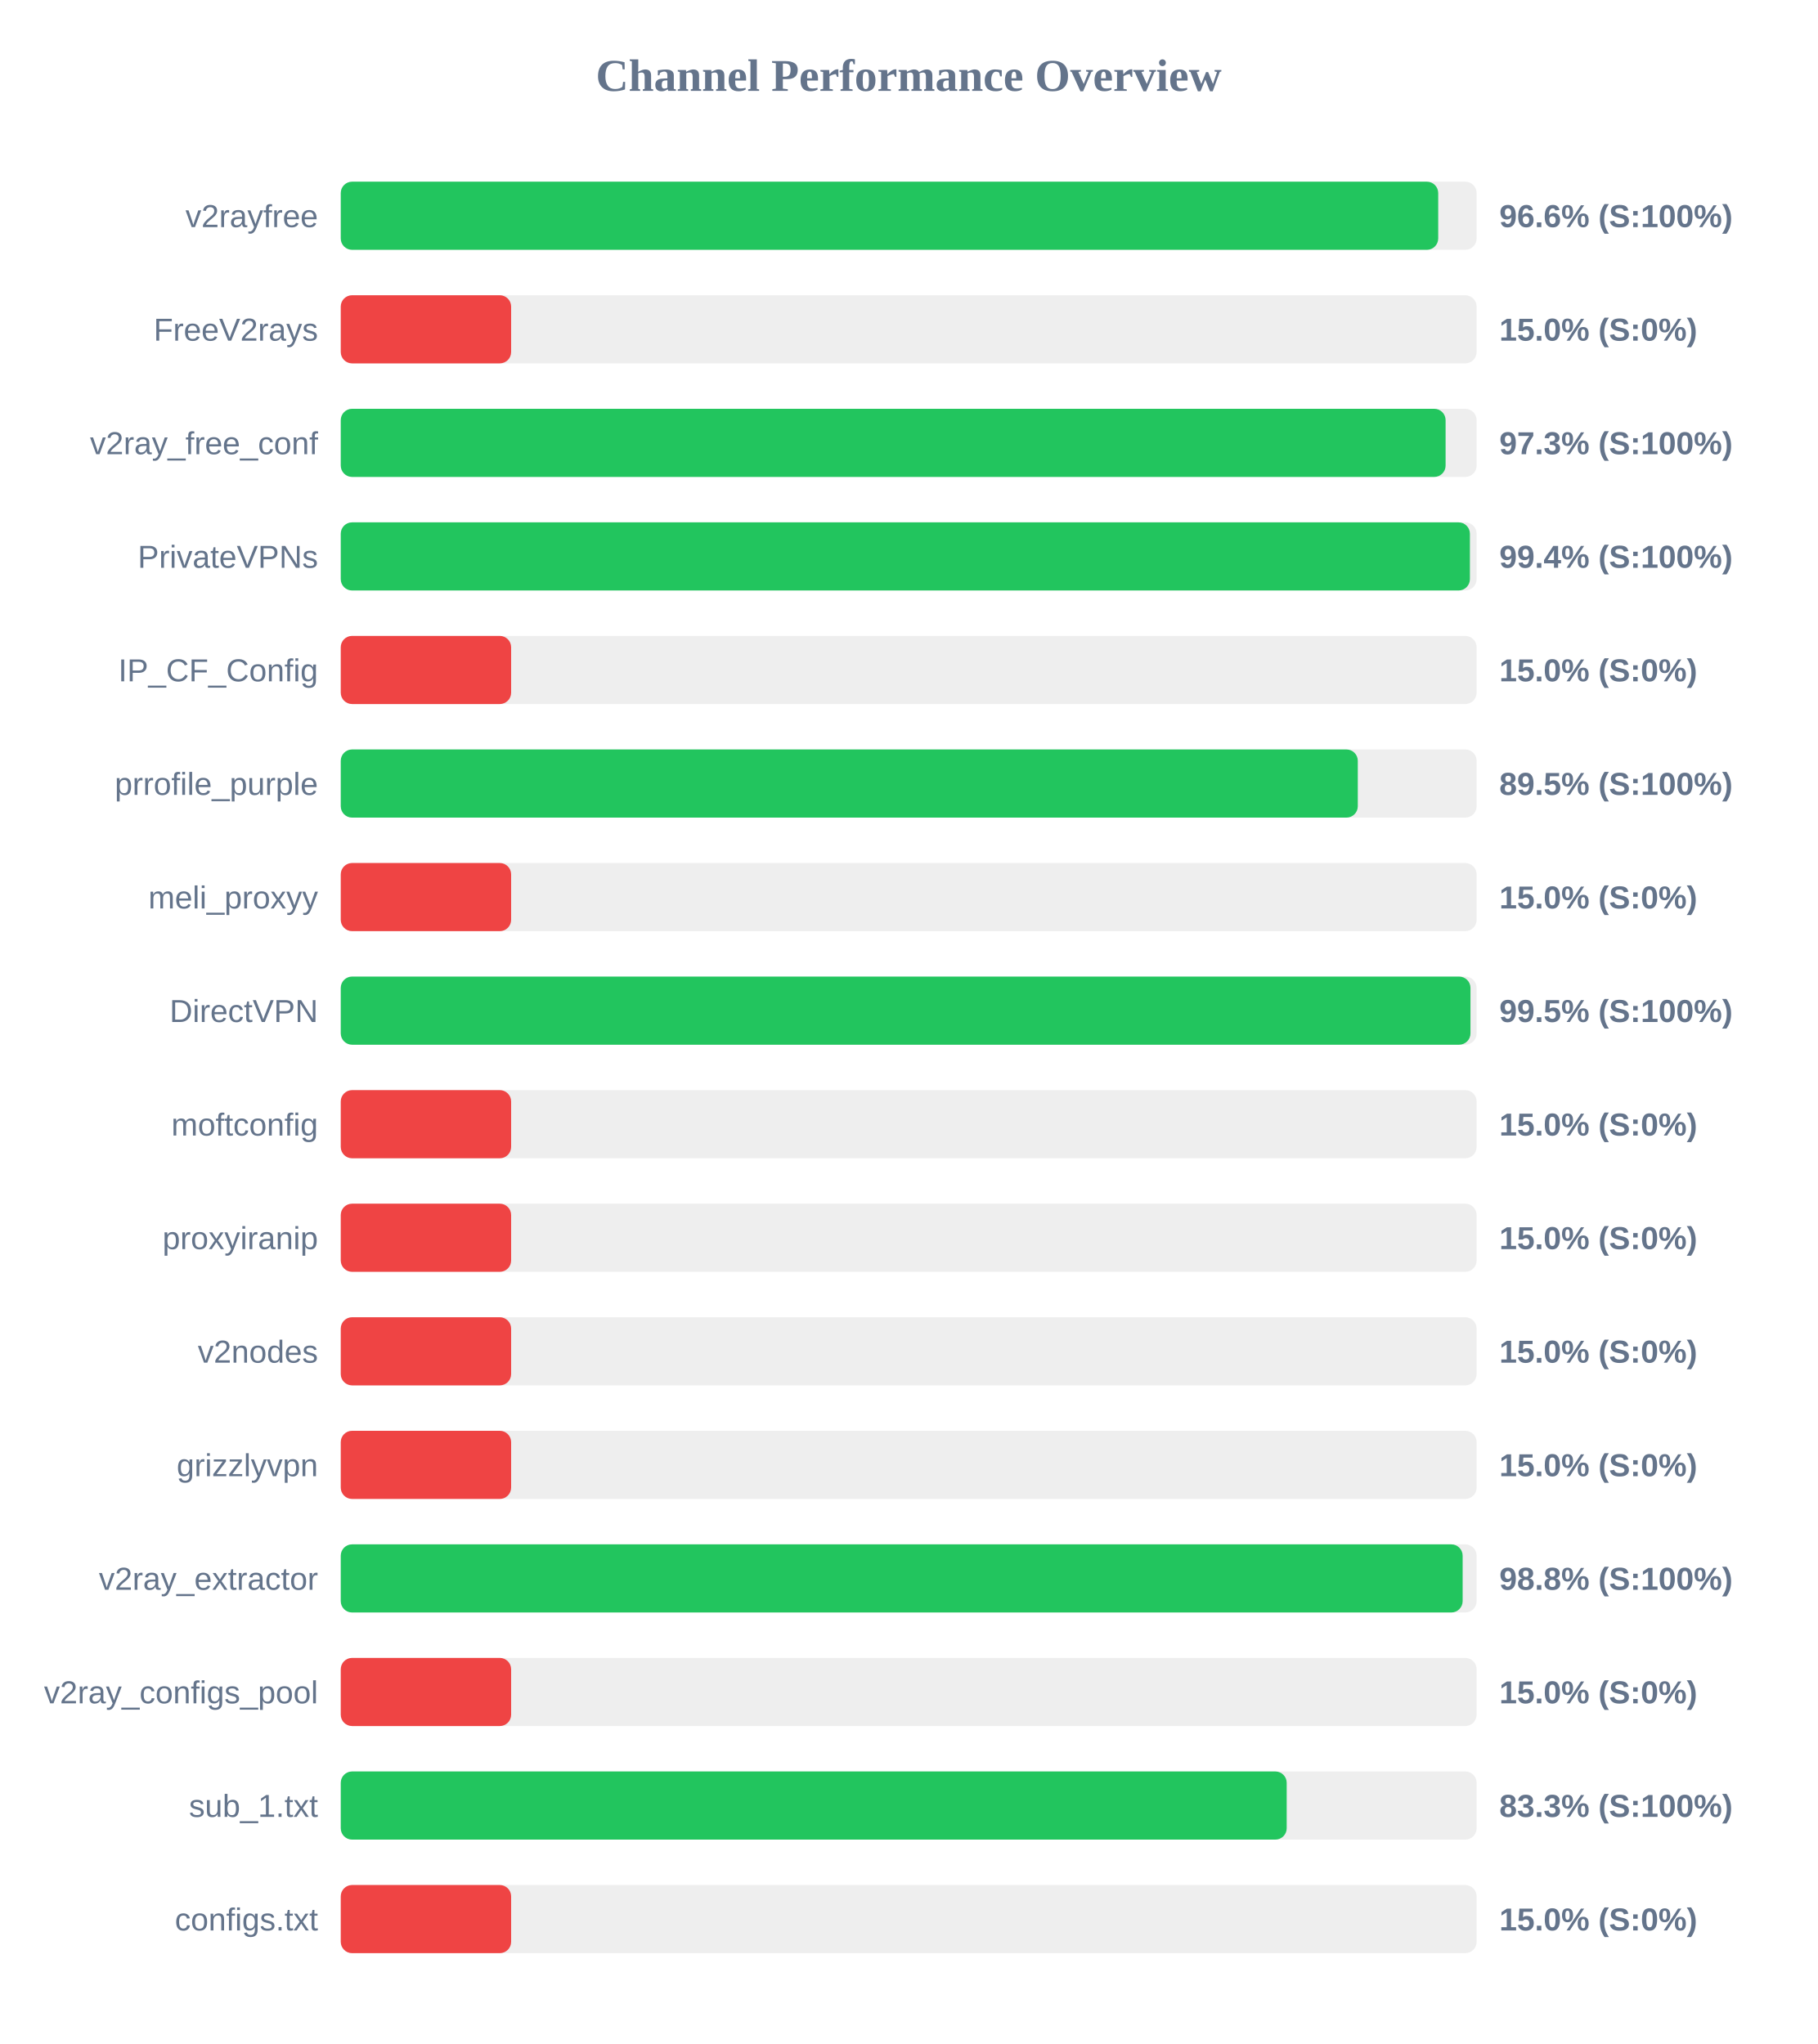
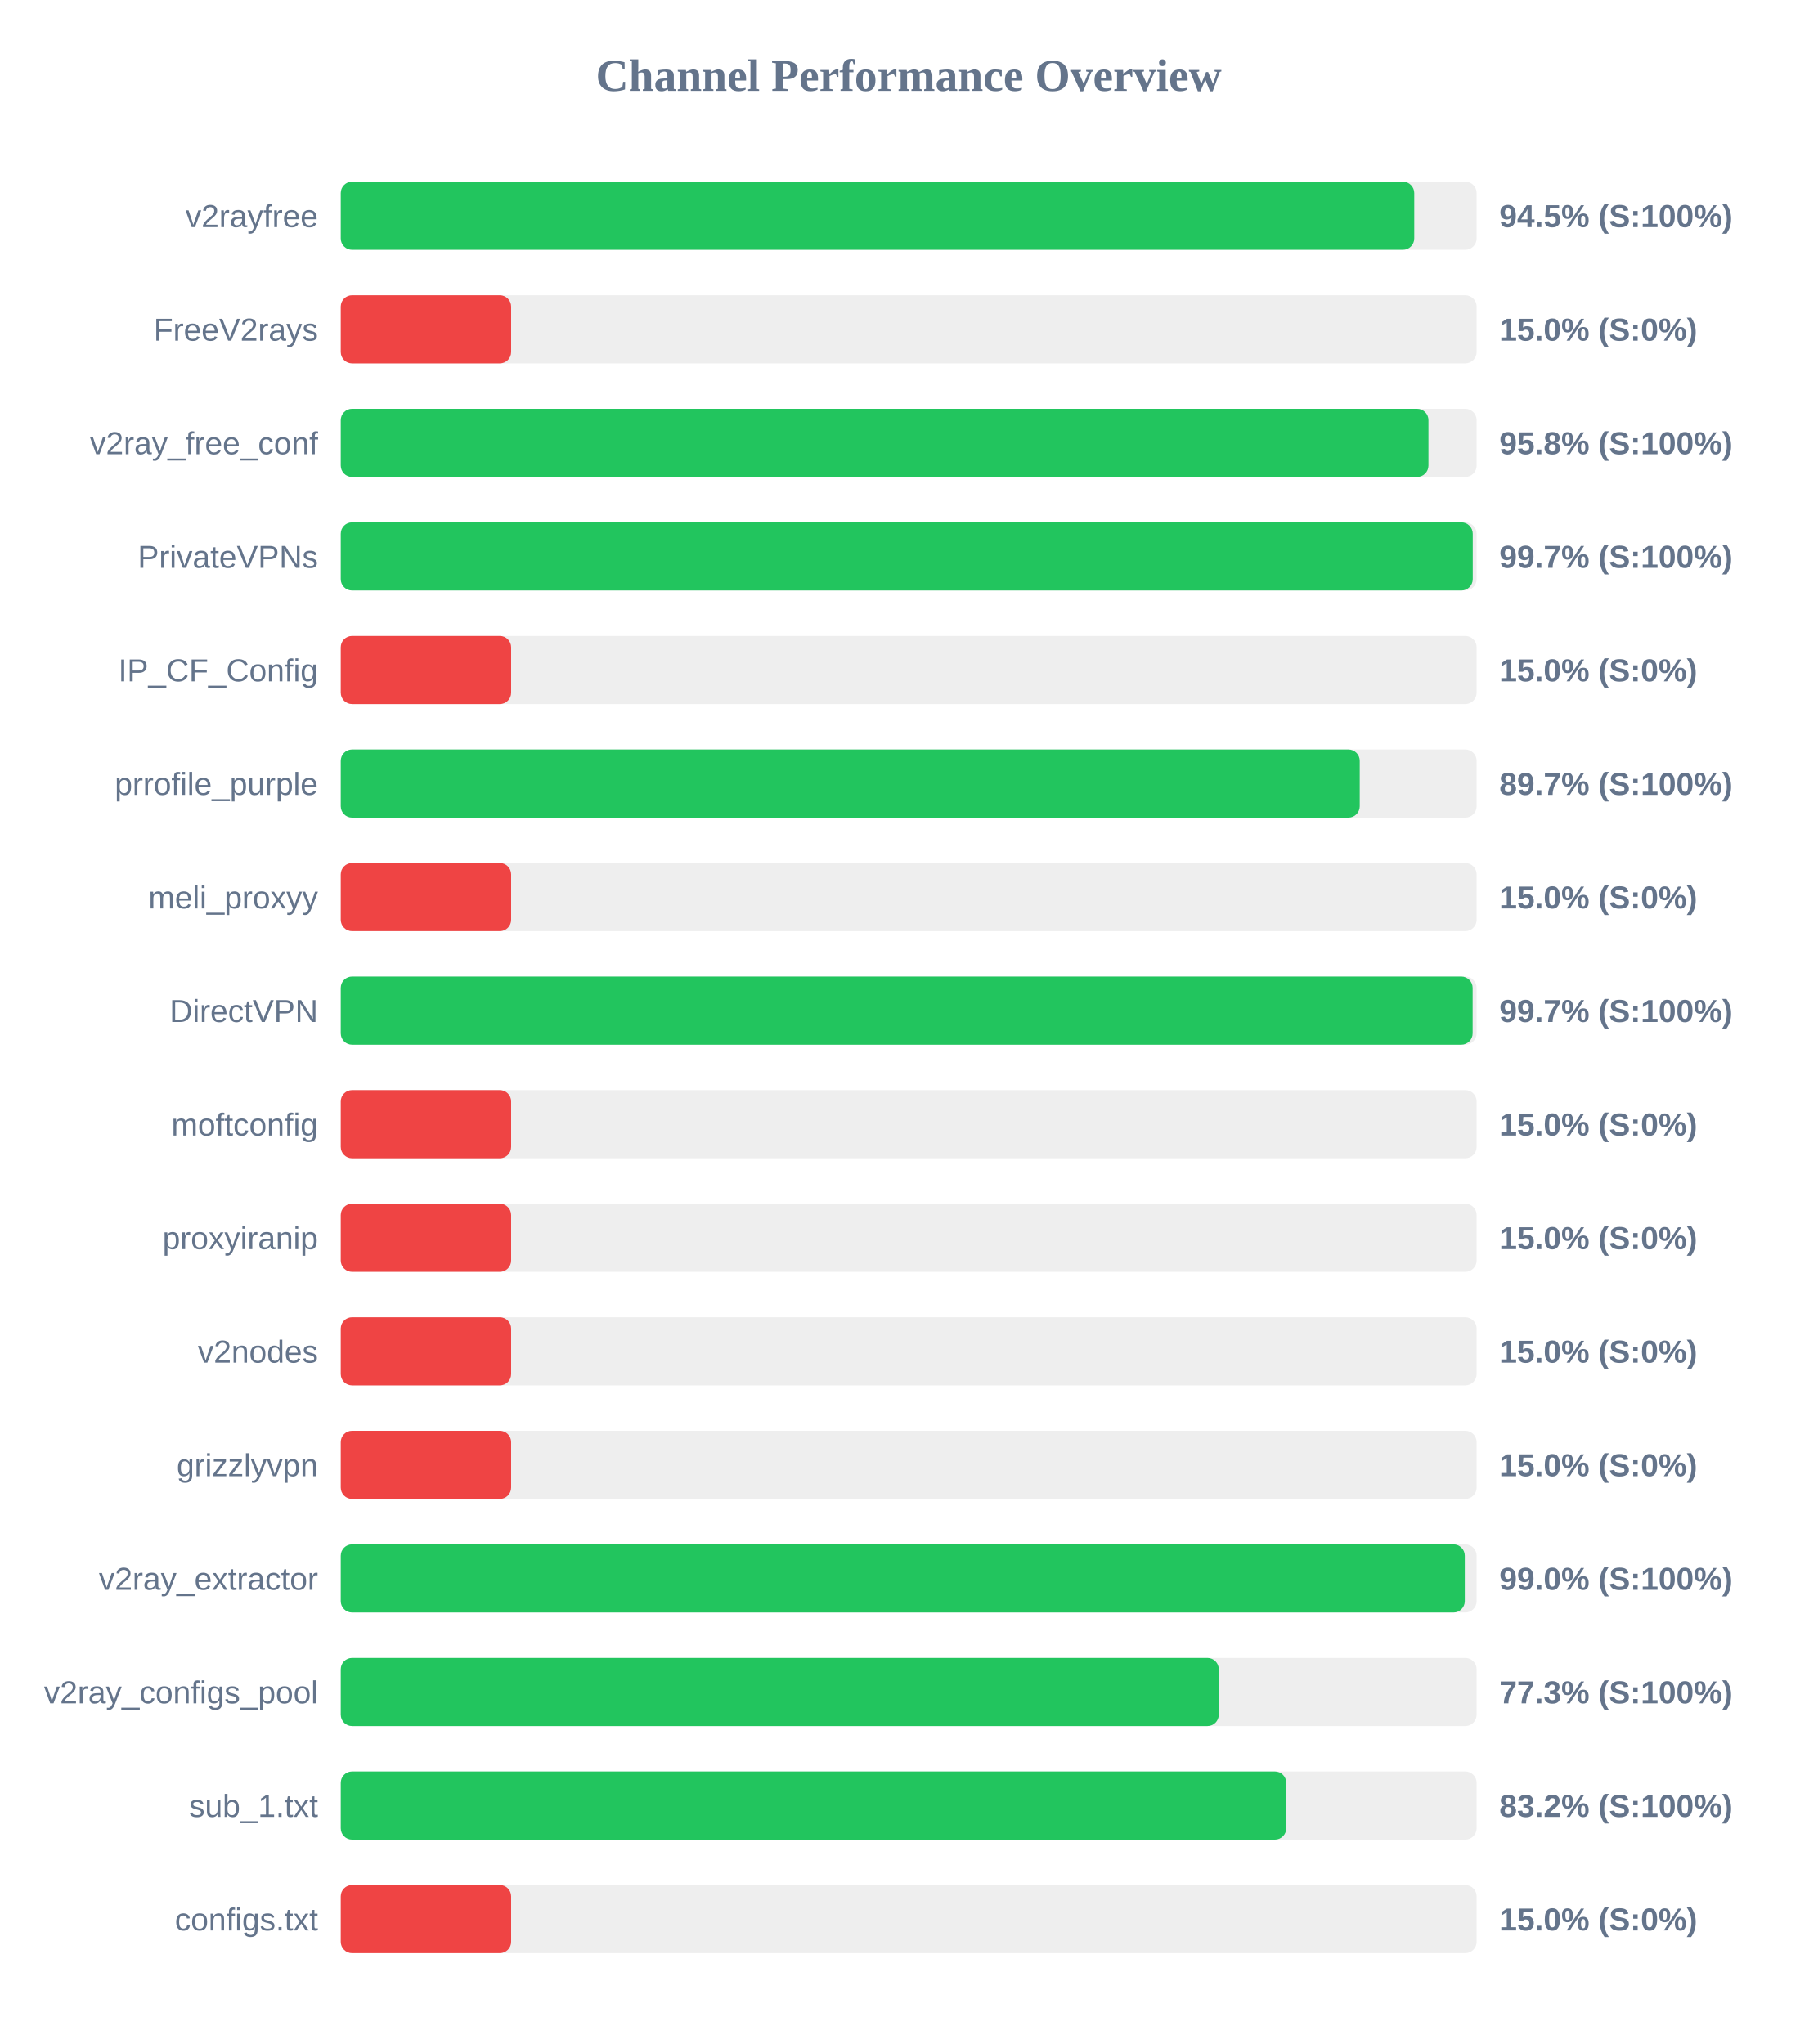
<svg xmlns="http://www.w3.org/2000/svg" width="800" height="900" version="1.1">
  <style>
        .row { font: 14px Arial; fill: #64748b; }
        .score { font: bold 14px Arial; fill: #64748b; }
    </style>
  <text x="400" y="40" text-anchor="middle" font-size="20px" font-weight="bold" fill="#64748b">Channel Performance Overview</text>
  <rect x="150" y="80" width="500" height="30" fill="#eee" rx="5" />
-   <rect x="150" y="80" width="483.1" height="30" fill="#22c55e" rx="5" />
+   <rect x="150" y="80" width="472.55" height="30" fill="#22c55e" rx="5" />
  <text x="140" y="100" text-anchor="end" class="row">v2rayfree</text>
-   <text x="660" y="100" text-anchor="start" class="score">96.6% (S:100%)</text>
+   <text x="660" y="100" text-anchor="start" class="score">94.5% (S:100%)</text>
  <rect x="150" y="130" width="500" height="30" fill="#eee" rx="5" />
  <rect x="150" y="130" width="75.0" height="30" fill="#ef4444" rx="5" />
  <text x="140" y="150" text-anchor="end" class="row">FreeV2rays</text>
  <text x="660" y="150" text-anchor="start" class="score">15.0% (S:0%)</text>
  <rect x="150" y="180" width="500" height="30" fill="#eee" rx="5" />
-   <rect x="150" y="180" width="486.35" height="30" fill="#22c55e" rx="5" />
+   <rect x="150" y="180" width="478.8" height="30" fill="#22c55e" rx="5" />
  <text x="140" y="200" text-anchor="end" class="row">v2ray_free_conf</text>
-   <text x="660" y="200" text-anchor="start" class="score">97.3% (S:100%)</text>
+   <text x="660" y="200" text-anchor="start" class="score">95.8% (S:100%)</text>
  <rect x="150" y="230" width="500" height="30" fill="#eee" rx="5" />
-   <rect x="150" y="230" width="497.05" height="30" fill="#22c55e" rx="5" />
+   <rect x="150" y="230" width="498.3" height="30" fill="#22c55e" rx="5" />
  <text x="140" y="250" text-anchor="end" class="row">PrivateVPNs</text>
-   <text x="660" y="250" text-anchor="start" class="score">99.4% (S:100%)</text>
+   <text x="660" y="250" text-anchor="start" class="score">99.7% (S:100%)</text>
  <rect x="150" y="280" width="500" height="30" fill="#eee" rx="5" />
  <rect x="150" y="280" width="75.0" height="30" fill="#ef4444" rx="5" />
  <text x="140" y="300" text-anchor="end" class="row">IP_CF_Config</text>
  <text x="660" y="300" text-anchor="start" class="score">15.0% (S:0%)</text>
  <rect x="150" y="330" width="500" height="30" fill="#eee" rx="5" />
-   <rect x="150" y="330" width="447.7" height="30" fill="#22c55e" rx="5" />
+   <rect x="150" y="330" width="448.55" height="30" fill="#22c55e" rx="5" />
  <text x="140" y="350" text-anchor="end" class="row">prrofile_purple</text>
-   <text x="660" y="350" text-anchor="start" class="score">89.5% (S:100%)</text>
+   <text x="660" y="350" text-anchor="start" class="score">89.7% (S:100%)</text>
  <rect x="150" y="380" width="500" height="30" fill="#eee" rx="5" />
  <rect x="150" y="380" width="75.0" height="30" fill="#ef4444" rx="5" />
  <text x="140" y="400" text-anchor="end" class="row">meli_proxyy</text>
  <text x="660" y="400" text-anchor="start" class="score">15.0% (S:0%)</text>
  <rect x="150" y="430" width="500" height="30" fill="#eee" rx="5" />
-   <rect x="150" y="430" width="497.3" height="30" fill="#22c55e" rx="5" />
+   <rect x="150" y="430" width="498.25" height="30" fill="#22c55e" rx="5" />
  <text x="140" y="450" text-anchor="end" class="row">DirectVPN</text>
-   <text x="660" y="450" text-anchor="start" class="score">99.5% (S:100%)</text>
+   <text x="660" y="450" text-anchor="start" class="score">99.7% (S:100%)</text>
  <rect x="150" y="480" width="500" height="30" fill="#eee" rx="5" />
  <rect x="150" y="480" width="75.0" height="30" fill="#ef4444" rx="5" />
  <text x="140" y="500" text-anchor="end" class="row">moftconfig</text>
  <text x="660" y="500" text-anchor="start" class="score">15.0% (S:0%)</text>
  <rect x="150" y="530" width="500" height="30" fill="#eee" rx="5" />
  <rect x="150" y="530" width="75.0" height="30" fill="#ef4444" rx="5" />
  <text x="140" y="550" text-anchor="end" class="row">proxyiranip</text>
  <text x="660" y="550" text-anchor="start" class="score">15.0% (S:0%)</text>
  <rect x="150" y="580" width="500" height="30" fill="#eee" rx="5" />
  <rect x="150" y="580" width="75.0" height="30" fill="#ef4444" rx="5" />
  <text x="140" y="600" text-anchor="end" class="row">v2nodes</text>
  <text x="660" y="600" text-anchor="start" class="score">15.0% (S:0%)</text>
  <rect x="150" y="630" width="500" height="30" fill="#eee" rx="5" />
  <rect x="150" y="630" width="75.0" height="30" fill="#ef4444" rx="5" />
  <text x="140" y="650" text-anchor="end" class="row">grizzlyvpn</text>
  <text x="660" y="650" text-anchor="start" class="score">15.0% (S:0%)</text>
  <rect x="150" y="680" width="500" height="30" fill="#eee" rx="5" />
-   <rect x="150" y="680" width="493.85" height="30" fill="#22c55e" rx="5" />
+   <rect x="150" y="680" width="494.8" height="30" fill="#22c55e" rx="5" />
  <text x="140" y="700" text-anchor="end" class="row">v2ray_extractor</text>
-   <text x="660" y="700" text-anchor="start" class="score">98.8% (S:100%)</text>
+   <text x="660" y="700" text-anchor="start" class="score">99.0% (S:100%)</text>
  <rect x="150" y="730" width="500" height="30" fill="#eee" rx="5" />
-   <rect x="150" y="730" width="75.0" height="30" fill="#ef4444" rx="5" />
+   <rect x="150" y="730" width="386.5" height="30" fill="#22c55e" rx="5" />
  <text x="140" y="750" text-anchor="end" class="row">v2ray_configs_pool</text>
-   <text x="660" y="750" text-anchor="start" class="score">15.0% (S:0%)</text>
+   <text x="660" y="750" text-anchor="start" class="score">77.3% (S:100%)</text>
  <rect x="150" y="780" width="500" height="30" fill="#eee" rx="5" />
-   <rect x="150" y="780" width="416.4" height="30" fill="#22c55e" rx="5" />
+   <rect x="150" y="780" width="416.2" height="30" fill="#22c55e" rx="5" />
  <text x="140" y="800" text-anchor="end" class="row">sub_1.txt</text>
-   <text x="660" y="800" text-anchor="start" class="score">83.3% (S:100%)</text>
+   <text x="660" y="800" text-anchor="start" class="score">83.2% (S:100%)</text>
  <rect x="150" y="830" width="500" height="30" fill="#eee" rx="5" />
  <rect x="150" y="830" width="75.0" height="30" fill="#ef4444" rx="5" />
  <text x="140" y="850" text-anchor="end" class="row">configs.txt</text>
  <text x="660" y="850" text-anchor="start" class="score">15.0% (S:0%)</text>
</svg>
